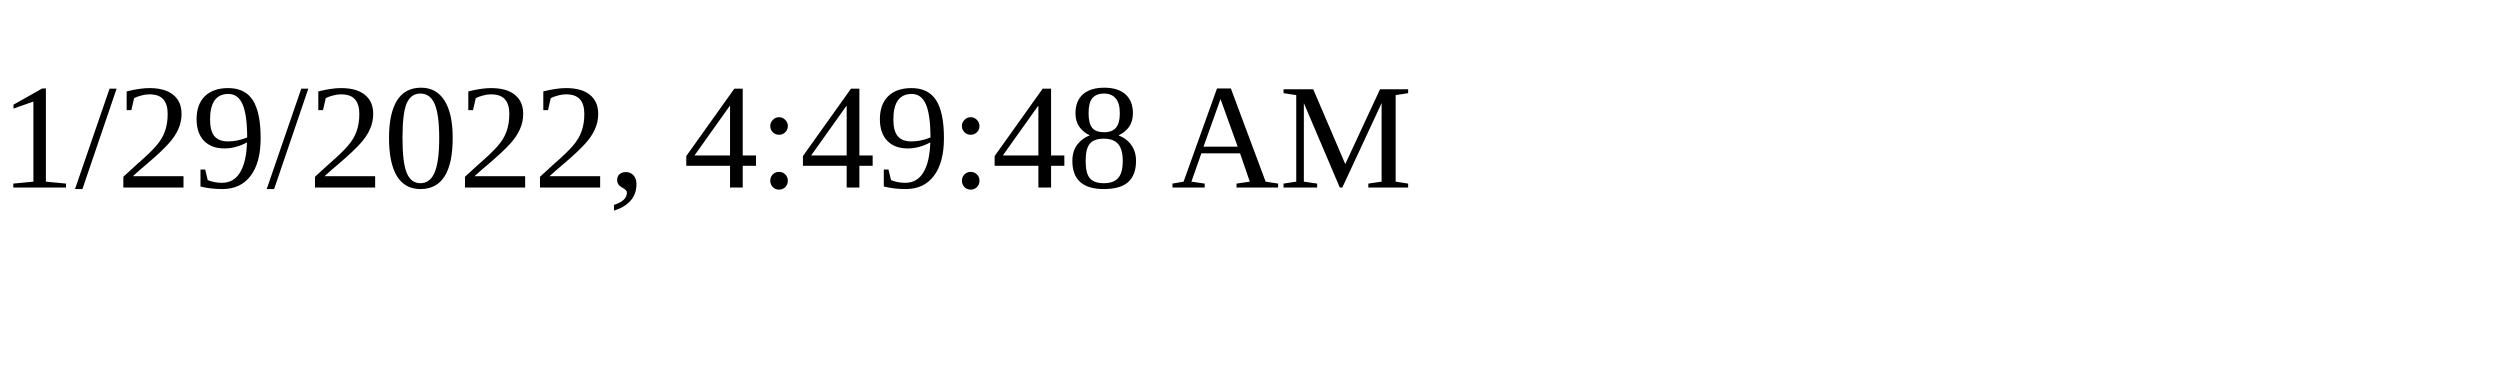
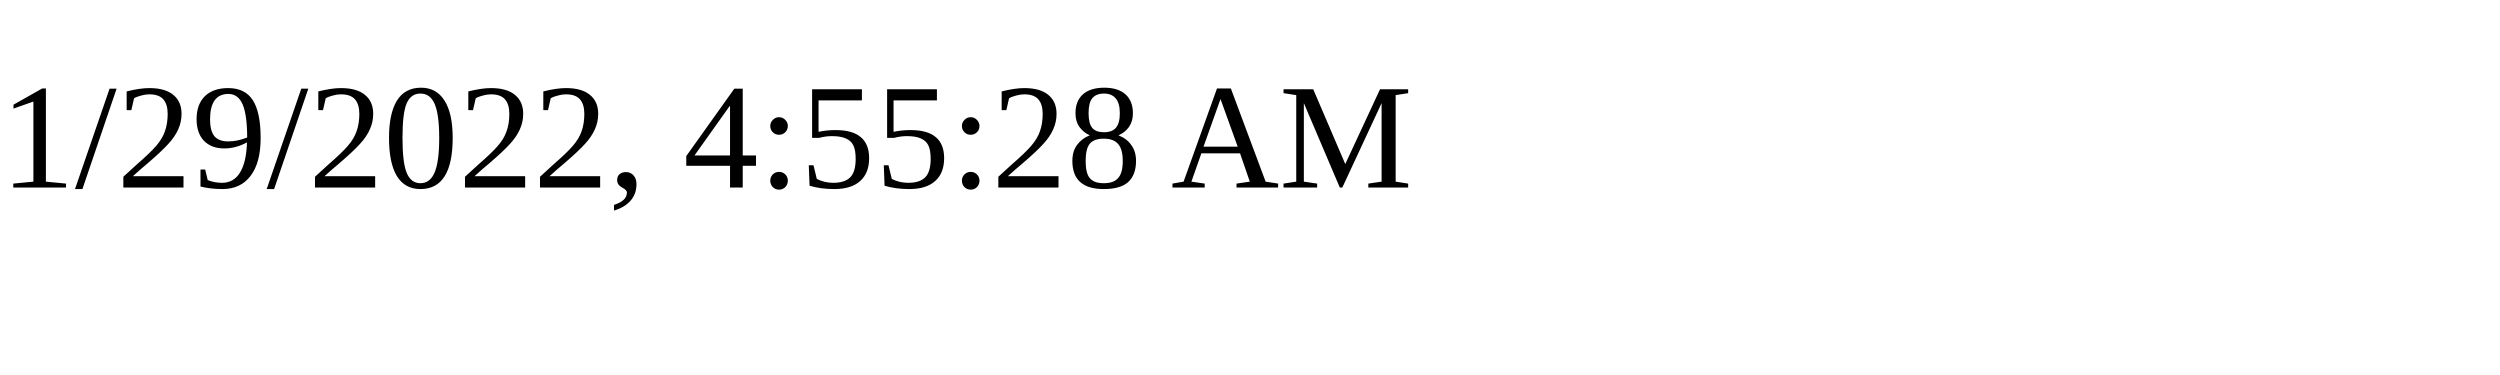
<svg xmlns="http://www.w3.org/2000/svg" height="30" width="200">
-   <text x="0" y="15">1/29/2022, 4:49:48 AM</text>
+   <text x="0" y="15">1/29/2022, 4:55:28 AM</text>
</svg>
